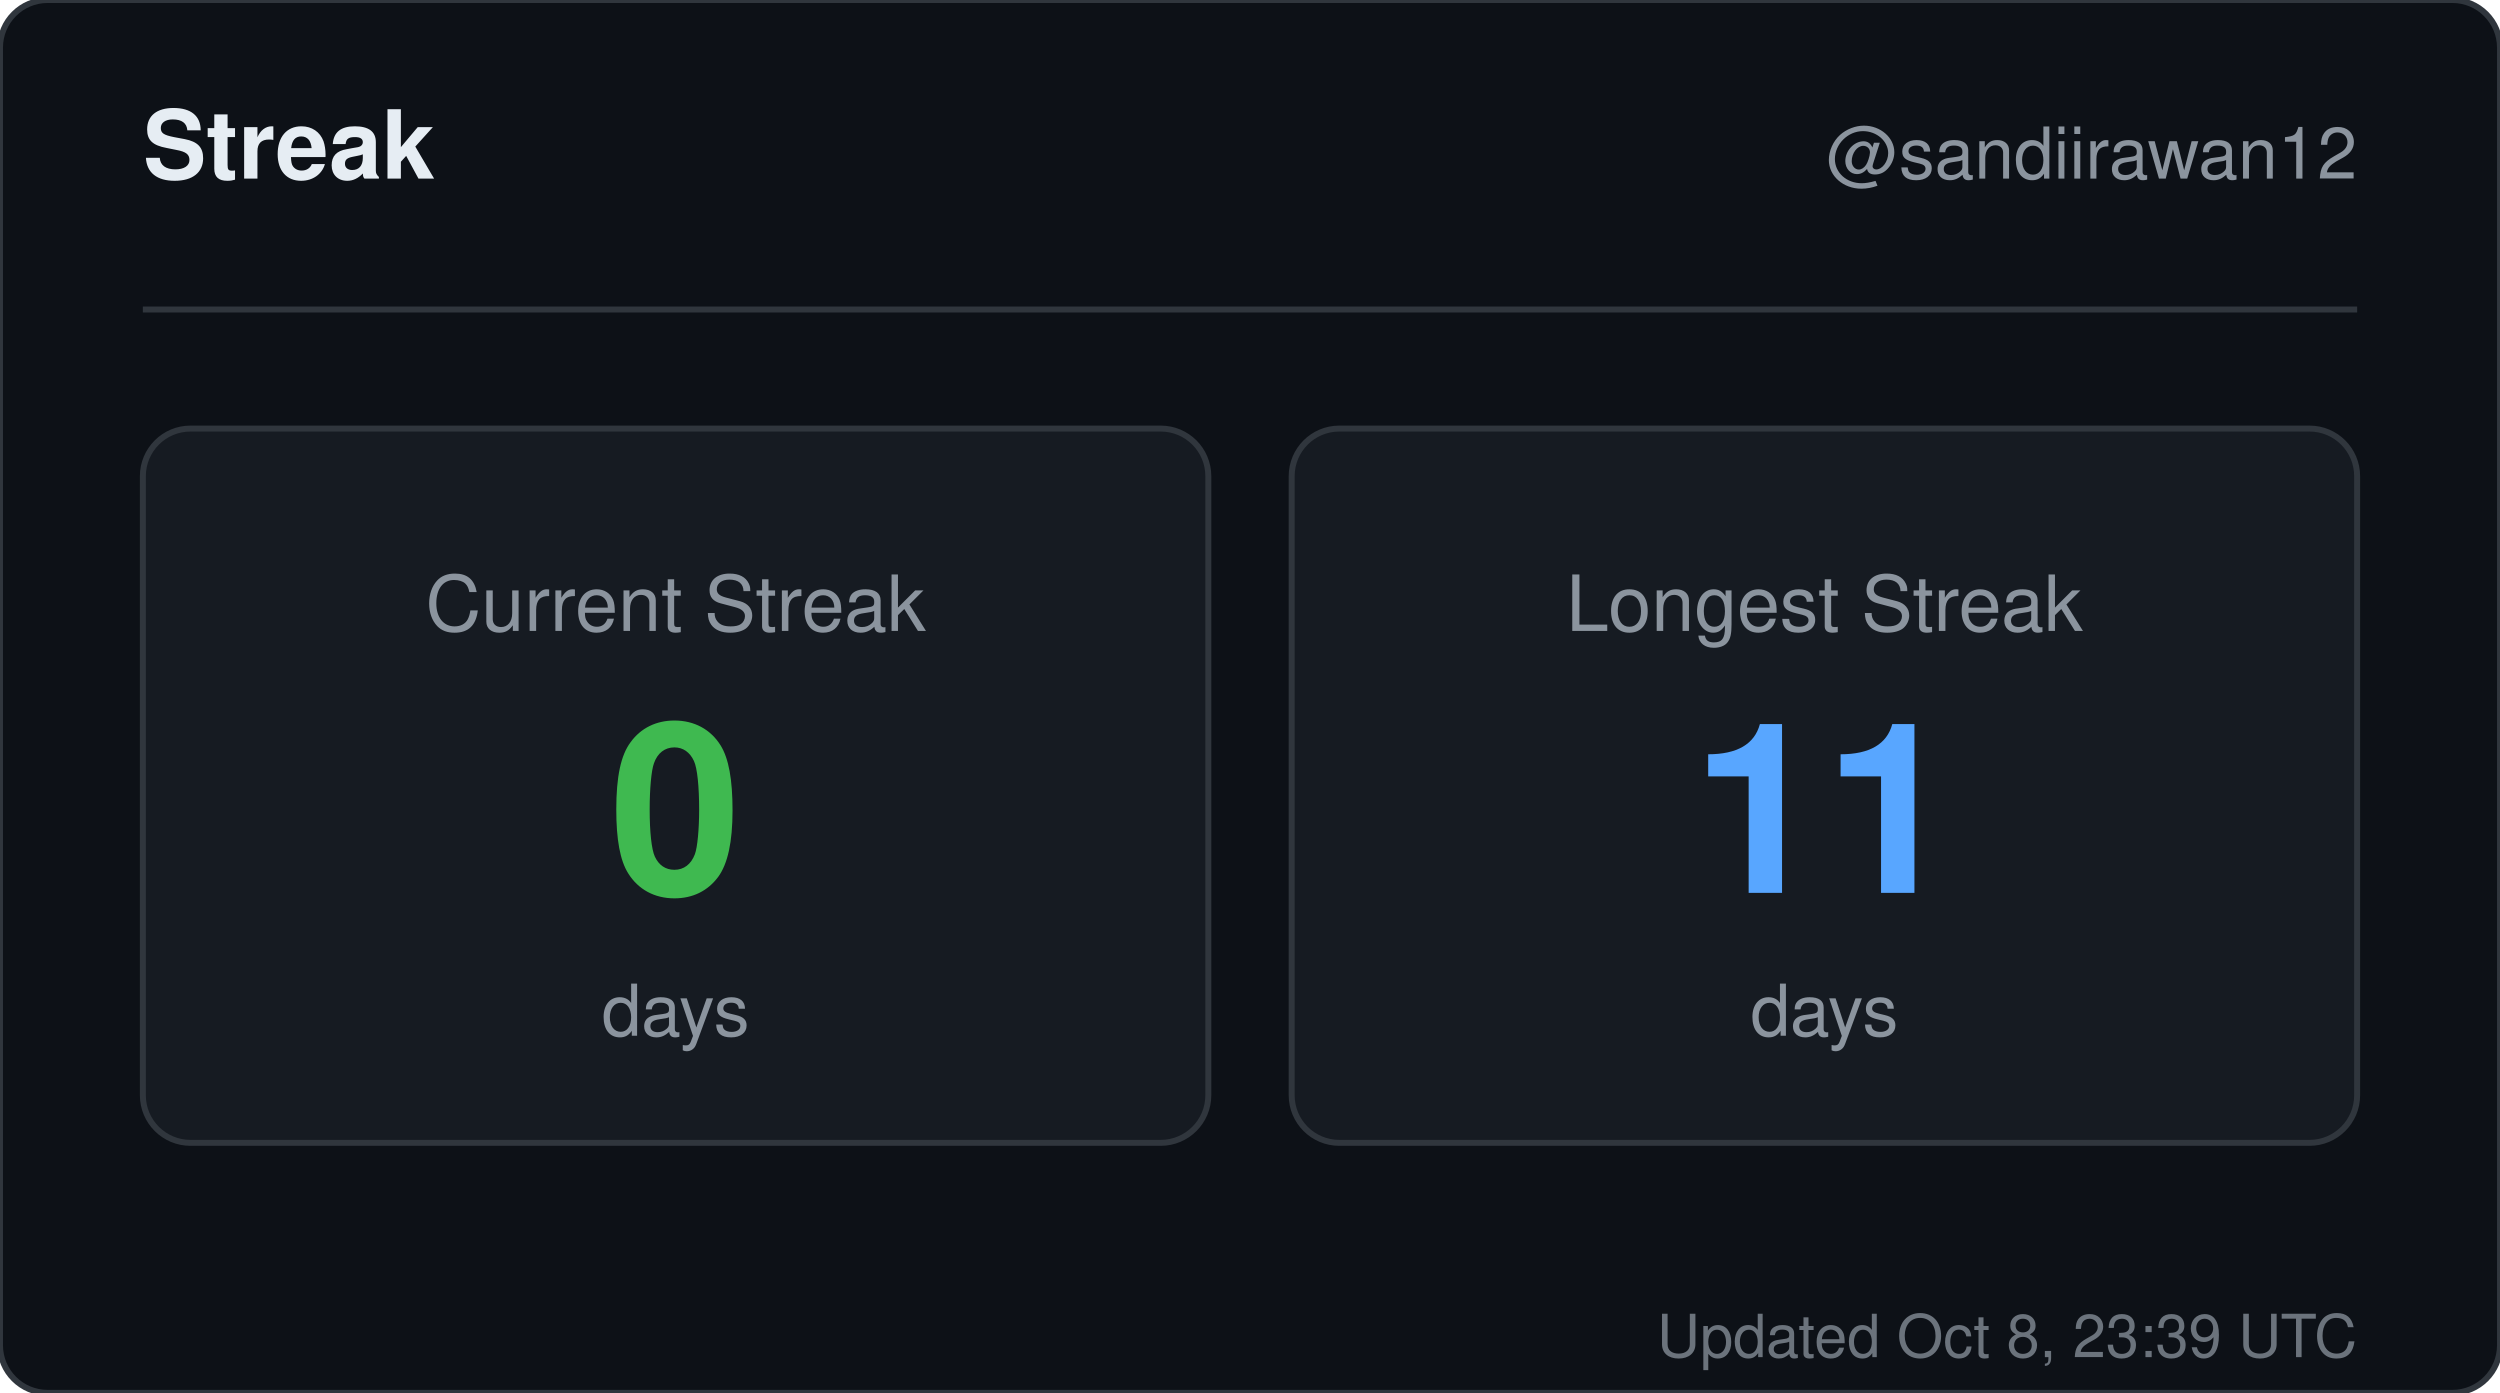
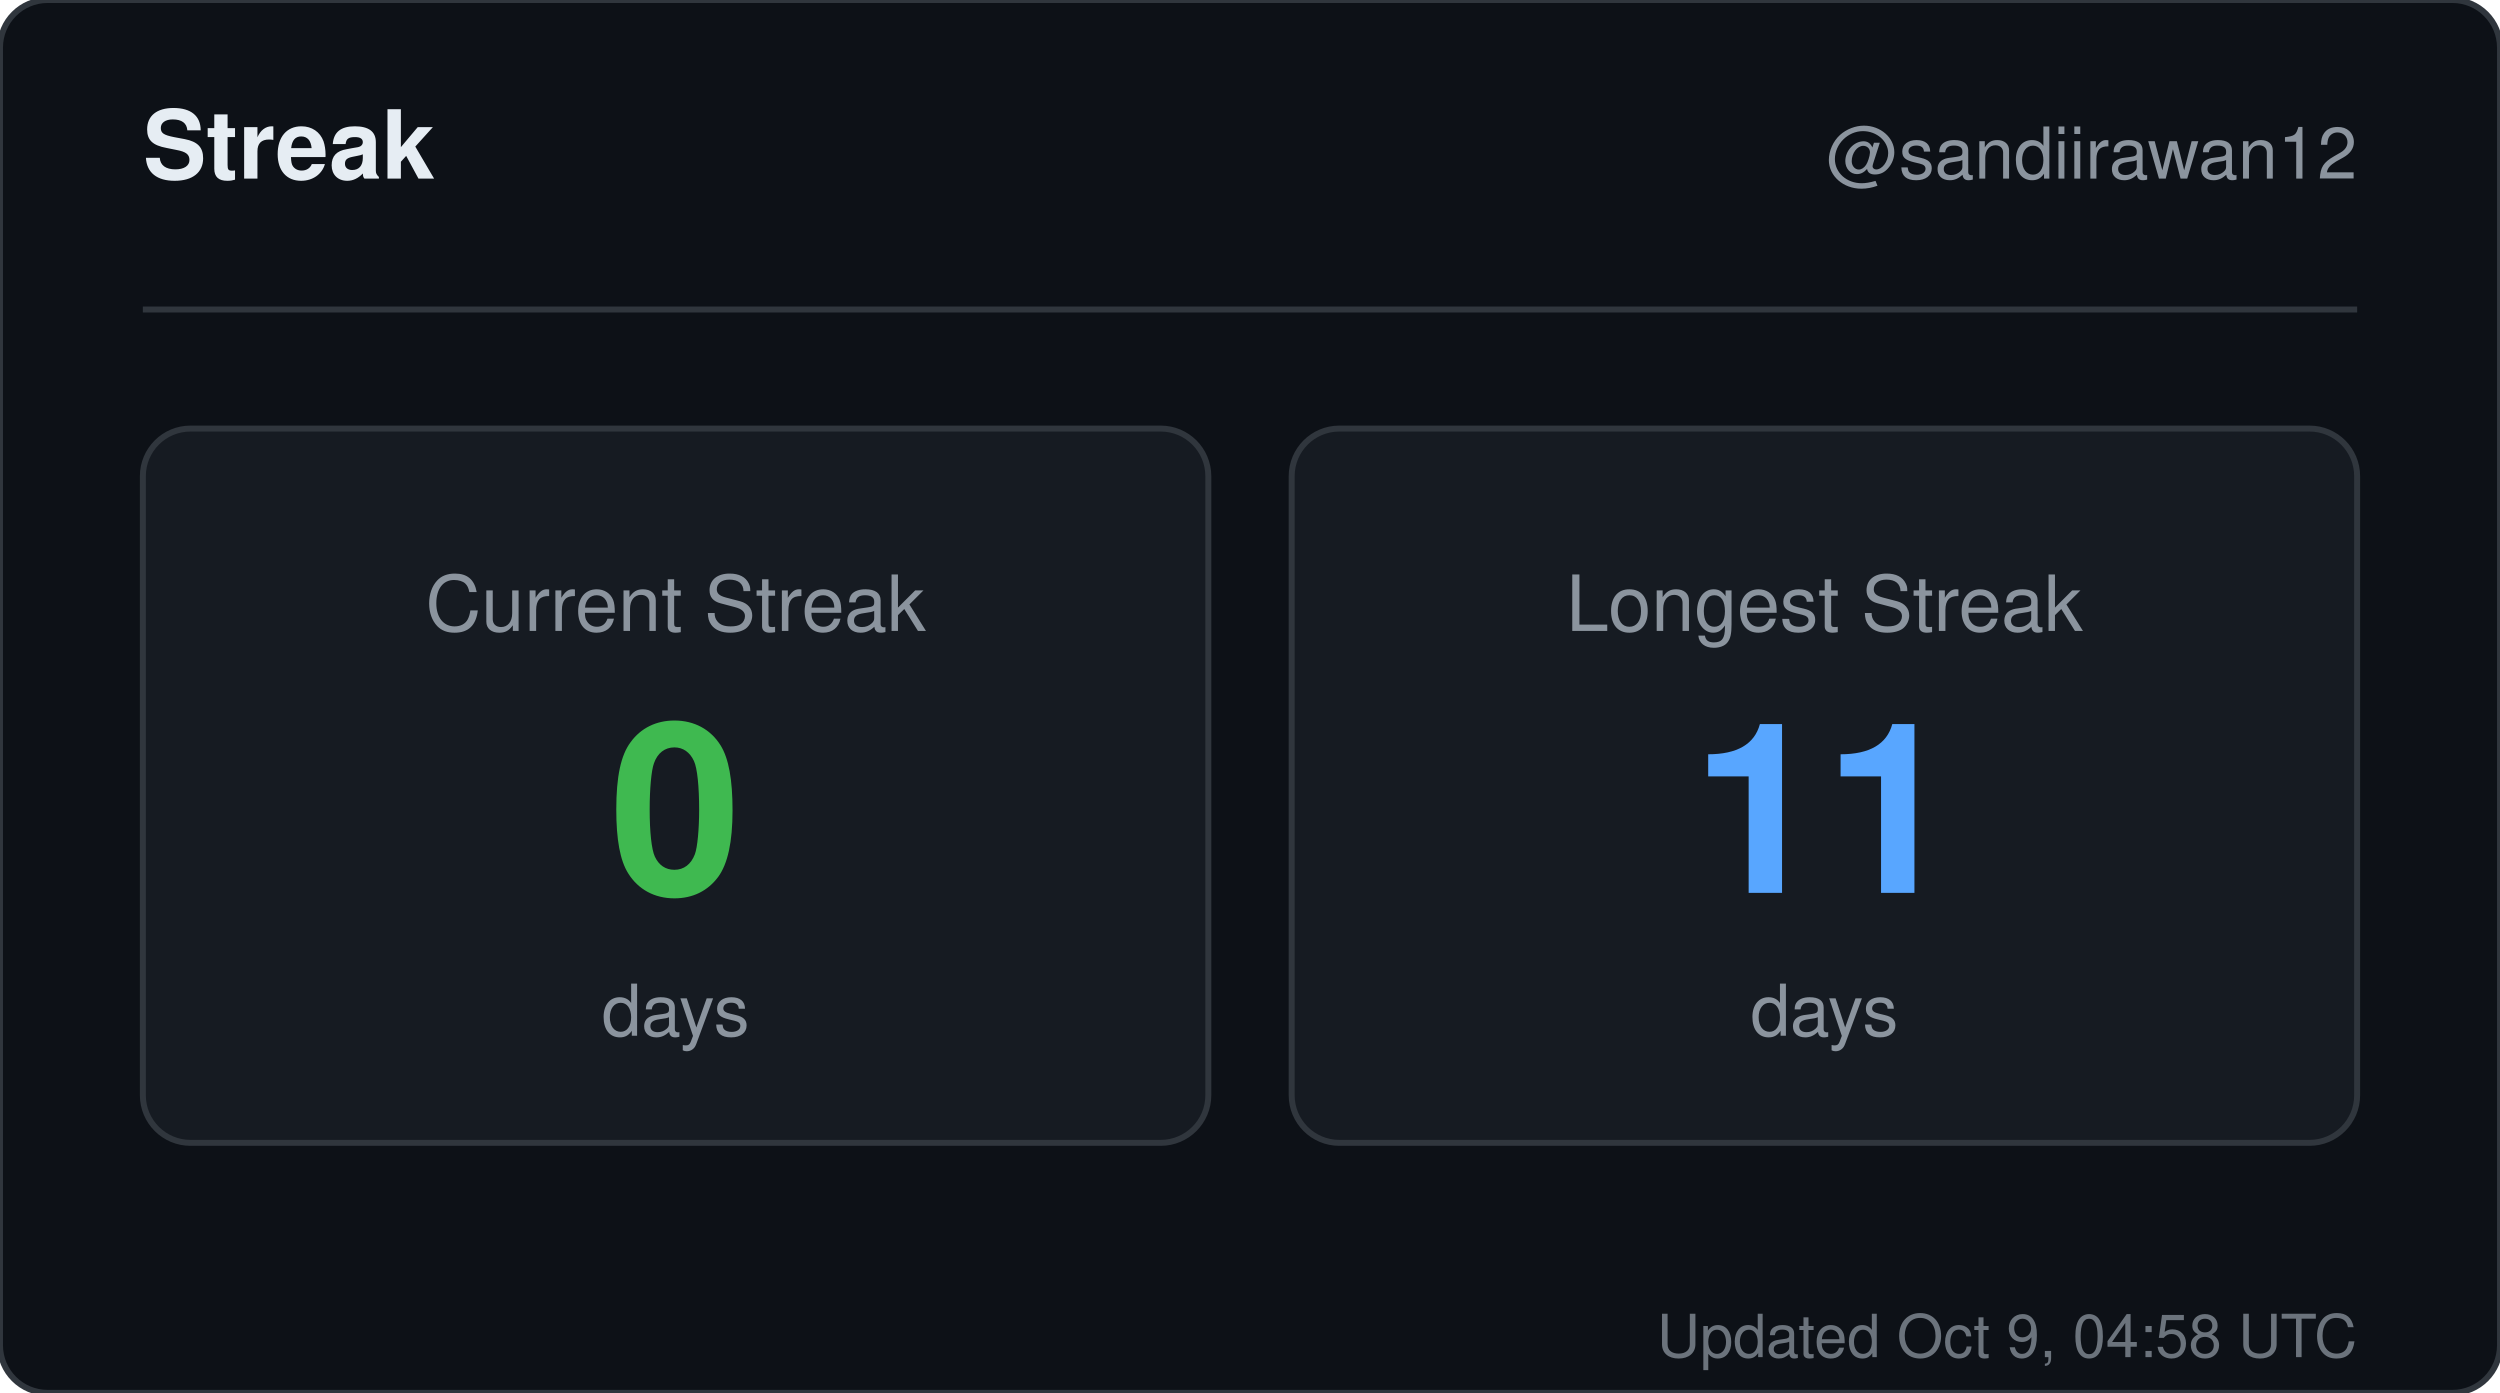
<svg xmlns="http://www.w3.org/2000/svg" width="420" height="234" viewBox="0 0 420 234" role="img" aria-label="Streak for sandiirawan12">
  <rect width="420" height="234" rx="8" fill="#0d1117" stroke="#30363d" />
  <g font-family="-apple-system, BlinkMacSystemFont, Segoe UI, Helvetica, Arial, sans-serif">
    <text x="24" y="30" fill="#e6edf3" font-size="16" font-weight="700">Streak</text>
    <text x="396" y="30" fill="#8b949e" font-size="12" text-anchor="end">@sandiirawan12</text>
    <line x1="24" y1="52" x2="396" y2="52" stroke="#30363d" />
    <rect x="24" y="72" width="179" height="120" rx="8" fill="#161b22" stroke="#30363d" />
    <text x="113.5" y="106" fill="#8b949e" font-size="13" text-anchor="middle">Current Streak</text>
    <text x="113.5" y="150" fill="#3fb950" font-size="40" font-weight="700" text-anchor="middle">0</text>
    <text x="113.5" y="174" fill="#8b949e" font-size="12" text-anchor="middle">days</text>
    <rect x="217" y="72" width="179" height="120" rx="8" fill="#161b22" stroke="#30363d" />
    <text x="306.5" y="106" fill="#8b949e" font-size="13" text-anchor="middle">Longest Streak</text>
    <text x="306.5" y="150" fill="#58a6ff" font-size="40" font-weight="700" text-anchor="middle">11</text>
    <text x="306.5" y="174" fill="#8b949e" font-size="12" text-anchor="middle">days</text>
-     <text x="396" y="228" fill="#8b949e" font-size="10" text-anchor="end" opacity="0.75">Updated Oct 8, 23:39 UTC</text>
+     <text x="396" y="228" fill="#8b949e" font-size="10" text-anchor="end" opacity="0.75">Updated Oct 9, 04:58 UTC</text>
  </g>
</svg>
